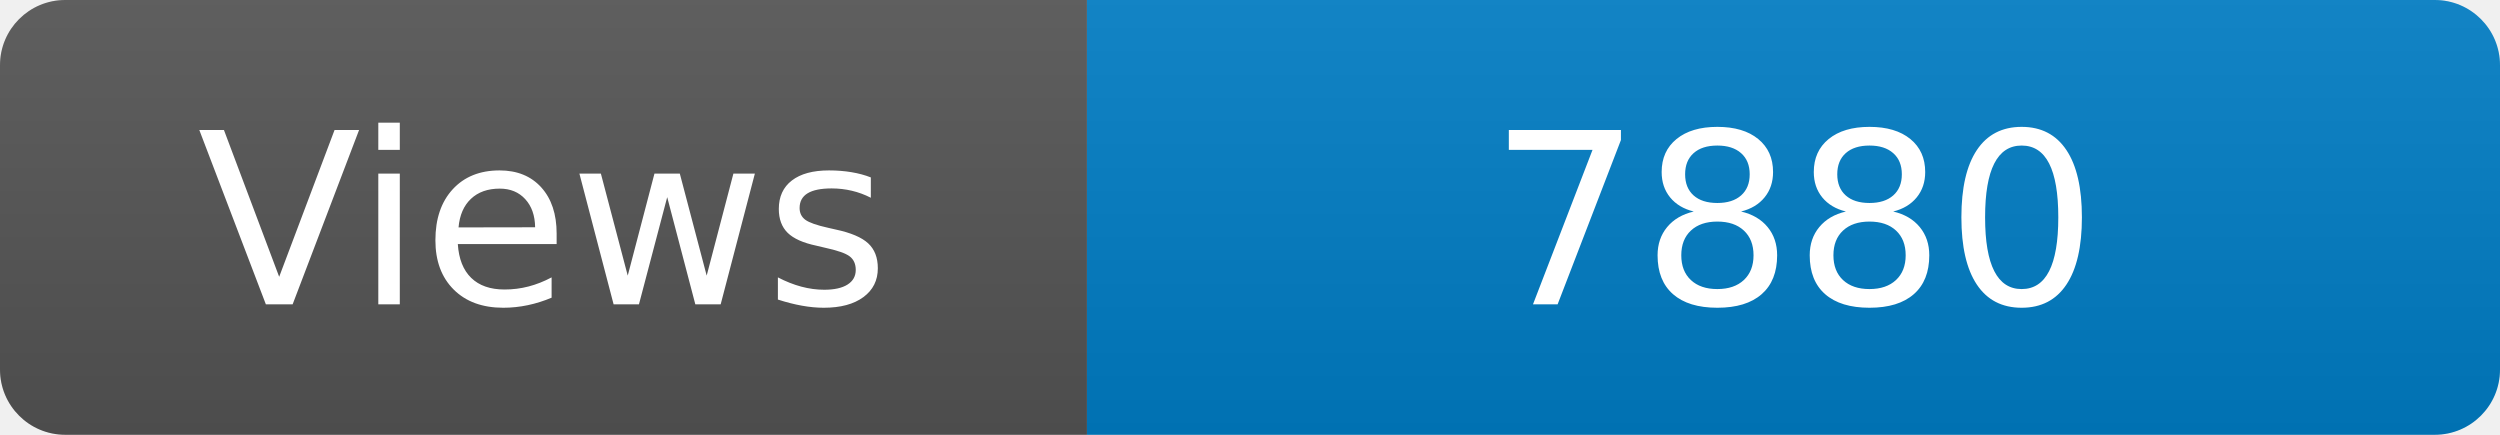
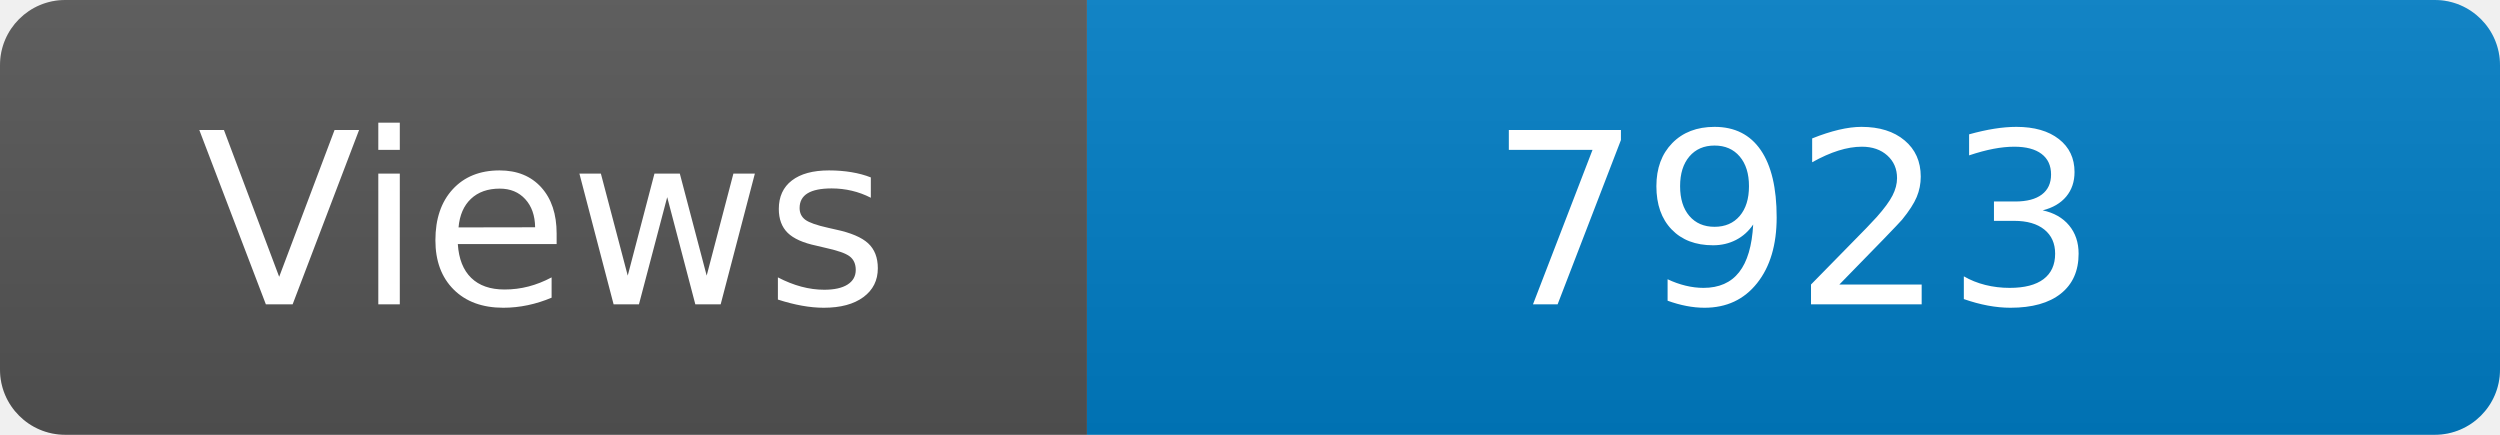
<svg xmlns="http://www.w3.org/2000/svg" width="115" height="20" role="img" aria-label="Maintained?: yes">
  <linearGradient id="s" x2="0" y2="100%">
    <stop offset="0" stop-color="#bbb" stop-opacity=".1" />
    <stop offset="1" stop-opacity=".1" />
  </linearGradient>
  <clipPath id="r">
    <rect width="115" height="20" rx="3" fill="#fff" />
  </clipPath>
  <g clip-path="url(#r)">
    <rect width="50" height="20" fill="#555" />
    <rect x="50" width="160" height="20" fill="#007ec6" />
    <rect width="115" height="20" fill="url(#s)" />
  </g>
  <g fill="#fff" text-anchor="middle" font-family="Verdana,Geneva,DejaVu Sans,sans-serif" font-size="110">
    <text x="250" y="140" transform="scale(.1)" fill="#fff">Views</text>
-     <text x="825" y="140" transform="scale(.1)" fill="#fff">7880</text>
+     <text x="825" y="140" transform="scale(.1)" fill="#fff">7923</text>
  </g>
</svg>
